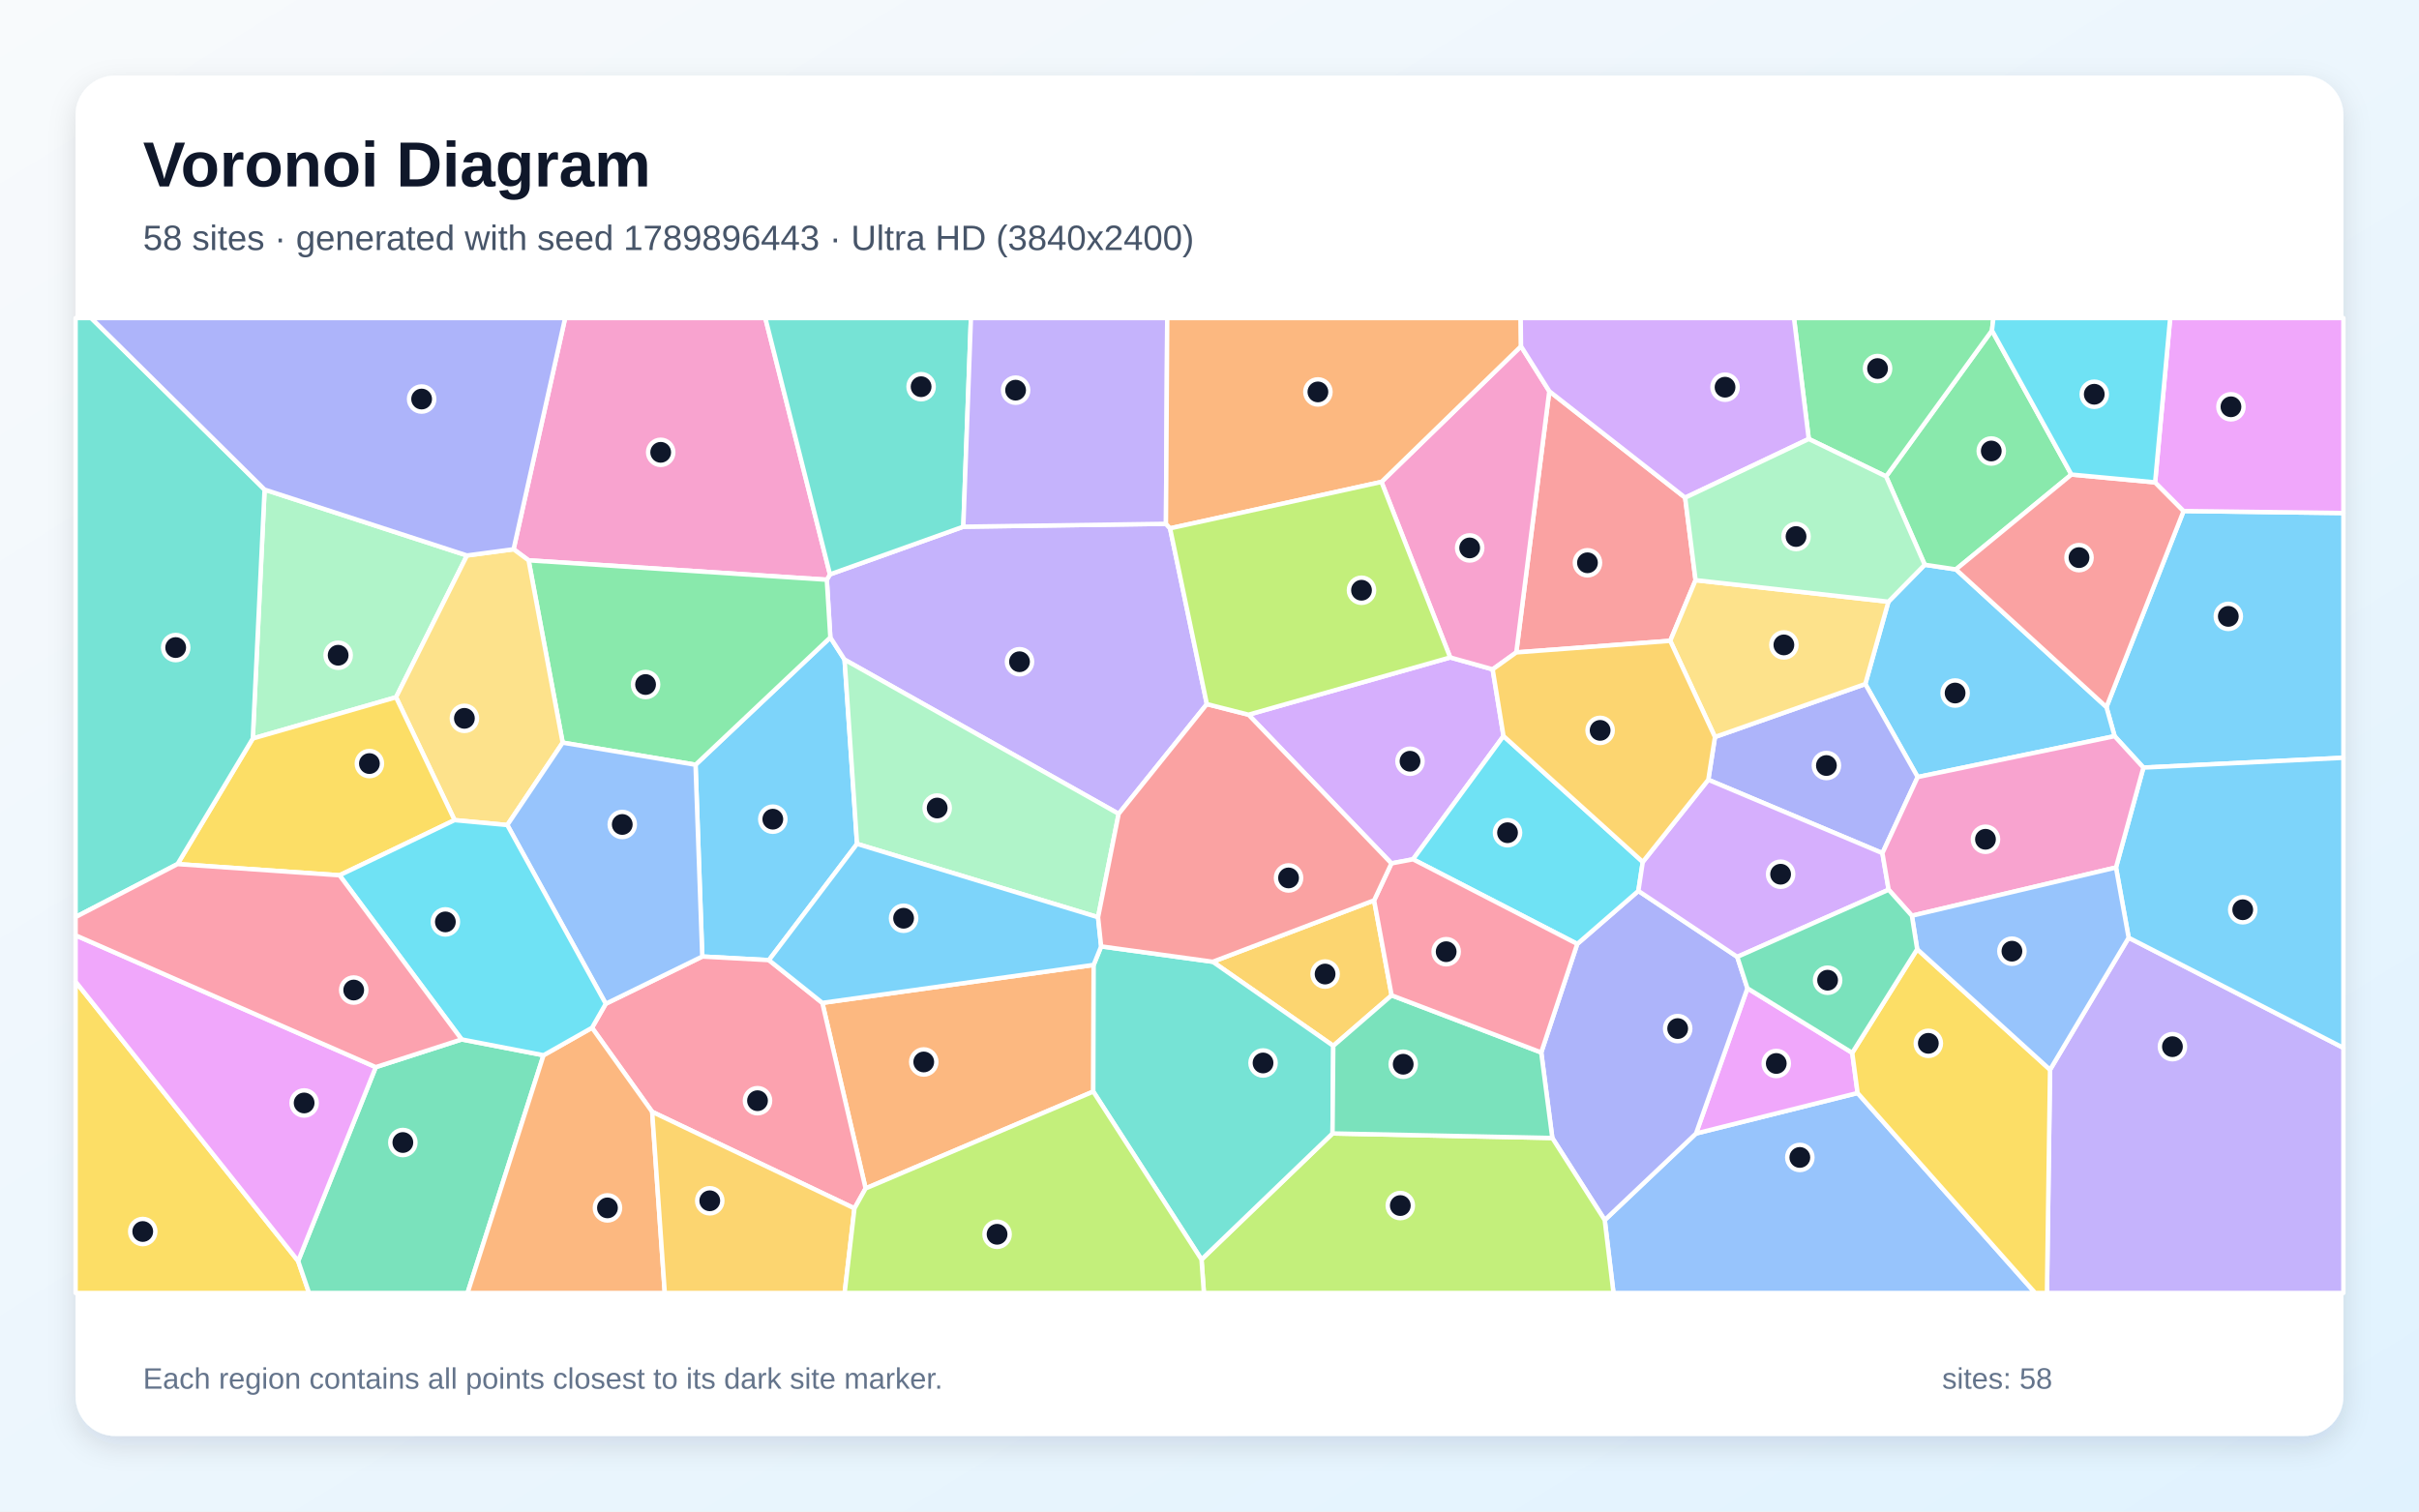
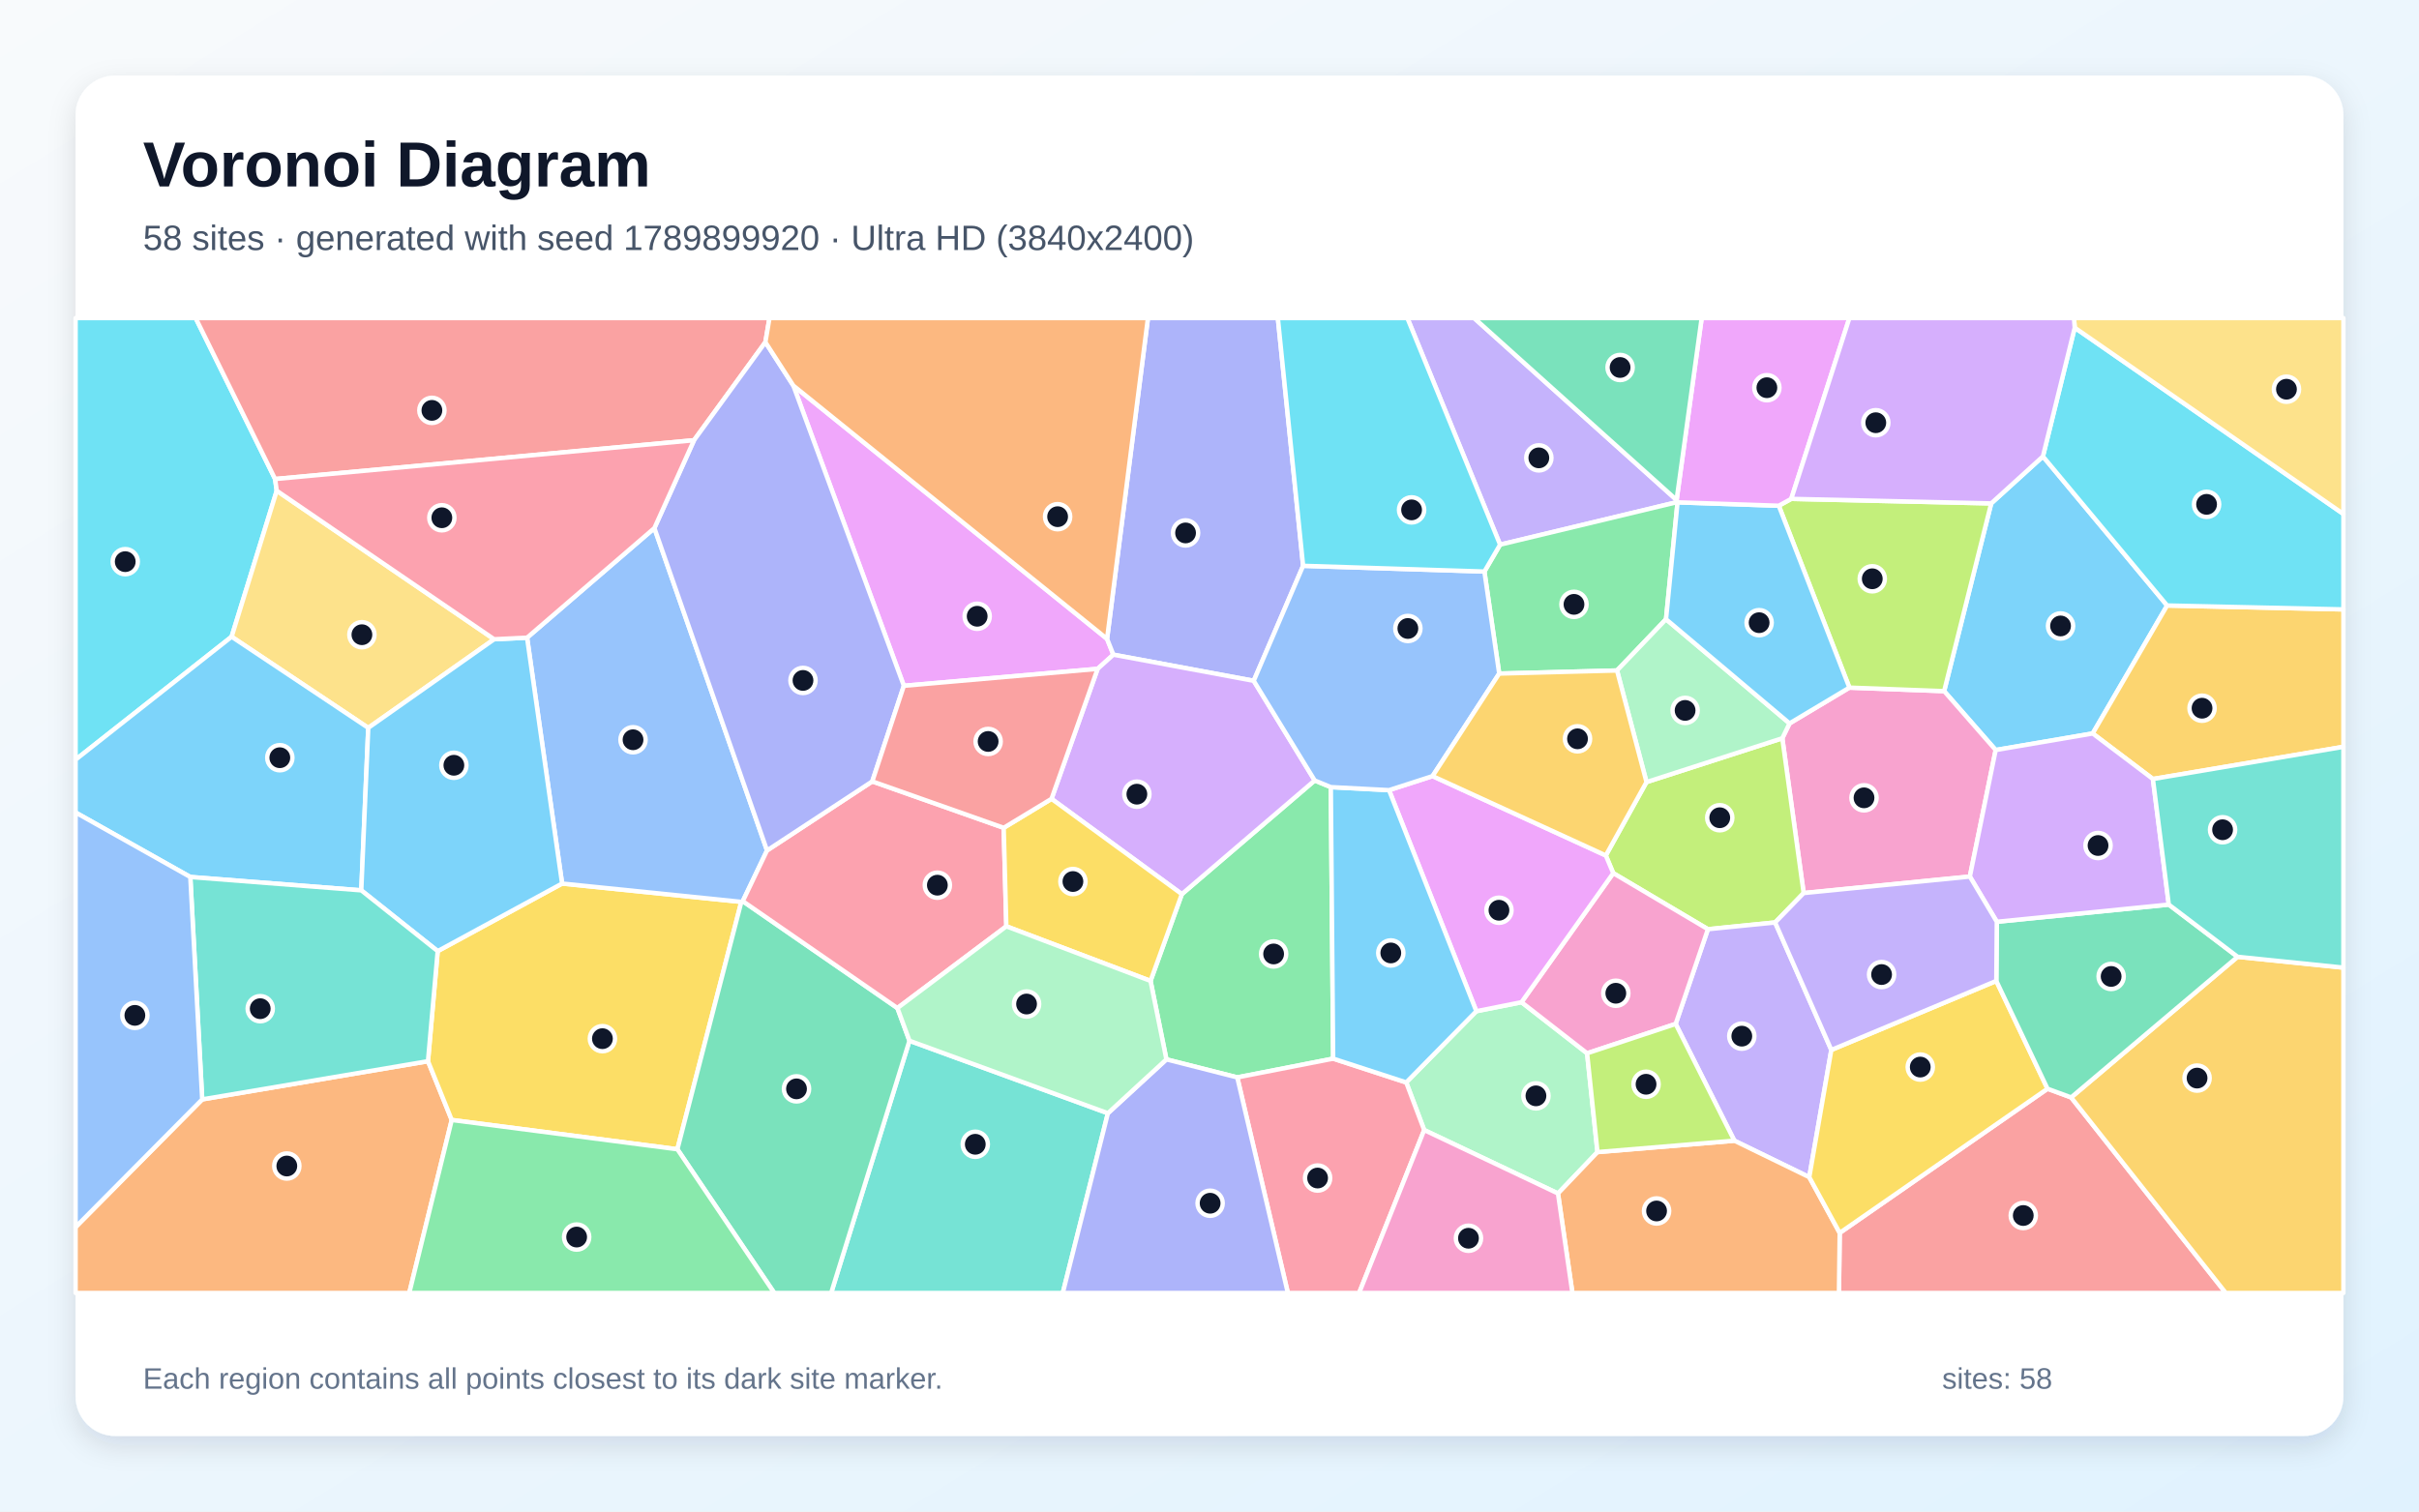
<svg xmlns="http://www.w3.org/2000/svg" width="3840" height="2400" viewBox="0 0 3840 2400" role="img" aria-labelledby="title description">
  <defs>
    <linearGradient id="background" x1="0" y1="0" x2="1" y2="1">
      <stop stop-color="#F8FAFC" />
      <stop offset="1" stop-color="#E0F2FE" />
    </linearGradient>
    <filter id="shadow" x="-5%" y="-5%" width="110%" height="110%">
      <feDropShadow dx="0" dy="15" stdDeviation="22" flood-color="#0F172A" flood-opacity=".12" />
    </filter>
  </defs>
  <rect width="3840" height="2400" fill="url(#background)" />
  <rect x="120" y="120" width="3600" height="2160" rx="63" fill="#FFFFFF" filter="url(#shadow)" />
  <g font-family="Arial, sans-serif">
    <text x="227" y="296" font-size="101" font-weight="700" fill="#0F172A">Voronoi Diagram</text>
-     <text x="227" y="397" font-size="56" fill="#475569">58 sites · generated with seed 1789896443 · Ultra HD (3840x2400)</text>
+     <text x="227" y="397" font-size="56" fill="#475569">58 sites · generated with seed 1789899920 · Ultra HD (3840x2400)</text>
  </g>
  <g stroke="#FFFFFF" stroke-width="7" stroke-linejoin="round">
-     <polygon points="1220.6,1524.5 1114.8,1518.8 1104.1,1214.3 1318.1,1012.1 1340.7,1047.4 1360.5,1339.9" fill="#38BDF8" fill-opacity="0.65" />
-     <polygon points="1850.9,831.7 1857.4,838.9 1915.8,1118.0 1775.8,1292.2 1340.7,1047.4 1318.1,1012.1 1312.5,920.5 1317.5,912.0 1529.2,836.3" fill="#A78BFA" fill-opacity="0.65" />
-     <polygon points="1317.5,912.0 1312.5,920.5 839.1,889.7 815.3,872.1 897.1,505.0 1214.9,505.0" fill="#F472B6" fill-opacity="0.65" />
-     <polygon points="1374.1,1887.0 1305.4,1592.4 1736.1,1532.1 1735.5,1733.2" fill="#FB923C" fill-opacity="0.65" />
-     <polygon points="120.0,1558.7 473.3,2002.3 490.6,2053.0 120.0,2053.0" fill="#FACC15" fill-opacity="0.65" />
-     <polygon points="893.2,1179.2 839.1,889.7 1312.5,920.5 1318.1,1012.1 1104.1,1214.3" fill="#4ADE80" fill-opacity="0.65" />
-     <polygon points="1529.2,836.3 1317.5,912.0 1214.9,505.0 1541.3,505.0" fill="#2DD4BF" fill-opacity="0.65" />
-     <polygon points="2547.4,1937.2 2692.3,1799.8 2948.8,1735.5 3230.7,2053.0 2561.3,2053.0" fill="#60A5FA" fill-opacity="0.65" />
-     <polygon points="2940.3,1671.7 2948.8,1735.5 2692.3,1799.8 2773.9,1569.2" fill="#E879F9" fill-opacity="0.65" />
-     <polygon points="473.3,2002.3 596.5,1694.4 732.8,1650.4 862.8,1675.5 742.2,2053.0 490.6,2053.0" fill="#34D399" fill-opacity="0.65" />
-     <polygon points="2675.1,790.2 2691.6,921.2 2651.4,1017.5 2407.0,1035.9 2459.4,621.2" fill="#F87171" fill-opacity="0.65" />
-     <polygon points="2464.2,1806.9 2446.6,1671.1 2503.8,1498.8 2600.8,1414.6 2757.8,1519.3 2773.9,1569.2 2692.3,1799.8 2547.4,1937.2" fill="#818CF8" fill-opacity="0.65" />
-     <polygon points="2181.3,1429.6 2209.1,1580.4 2116.5,1660.6 1925.2,1527.1" fill="#FBBF24" fill-opacity="0.65" />
-     <polygon points="1907.3,1999.9 2115.3,1799.7 2464.2,1806.9 2547.4,1937.2 2561.3,2053.0 1911.1,2053.0" fill="#A3E635" fill-opacity="0.65" />
-     <polygon points="2302.1,1043.9 2369.5,1062.8 2386.7,1168.7 2243.1,1364.4 2208.8,1370.9 1981.9,1134.8" fill="#C084FC" fill-opacity="0.65" />
-     <polygon points="1356.4,1918.7 1035.3,1765.4 939.8,1631.9 961.6,1593.8 1114.8,1518.8 1220.6,1524.5 1305.4,1592.4 1374.1,1887.0" fill="#FB7185" fill-opacity="0.65" />
-     <polygon points="2243.1,1364.4 2386.7,1168.7 2607.8,1368.6 2600.8,1414.6 2503.8,1498.8" fill="#22D3EE" fill-opacity="0.65" />
-     <polygon points="741.3,882.0 628.7,1107.1 401.3,1172.6 420.0,777.4" fill="#86EFAC" fill-opacity="0.65" />
-     <polygon points="805.3,1310.0 721.6,1302.2 628.7,1107.1 741.3,882.0 815.3,872.1 839.1,889.7 893.2,1179.2" fill="#FCD34D" fill-opacity="0.65" />
-     <polygon points="3402.5,1218.8 3356.8,1168.9 3343.8,1122.7 3466.3,811.4 3720.0,814.6 3720.0,1203.2" fill="#38BDF8" fill-opacity="0.65" />
-     <polygon points="2997.7,955.4 3055.4,896.7 3104.9,904.1 3343.8,1122.7 3356.8,1168.9 3044.2,1233.8 2961.0,1086.1" fill="#38BDF8" fill-opacity="0.65" />
-     <polygon points="3254.3,1698.5 3379.1,1488.9 3720.0,1663.8 3720.0,2053.0 3249.4,2053.0" fill="#A78BFA" fill-opacity="0.65" />
-     <polygon points="2459.4,621.2 2407.0,1035.9 2369.5,1062.8 2302.1,1043.9 2193.0,765.2 2414.5,549.8" fill="#F472B6" fill-opacity="0.65" />
-     <polygon points="862.8,1675.5 939.8,1631.9 1035.3,1765.4 1055.3,2053.0 742.2,2053.0" fill="#FB923C" fill-opacity="0.65" />
-     <polygon points="721.6,1302.2 539.0,1389.8 281.8,1372.0 401.3,1172.6 628.7,1107.1" fill="#FACC15" fill-opacity="0.65" />
-     <polygon points="3288.2,753.5 3104.9,904.1 3055.4,896.7 2994.0,756.5 3162.1,524.7" fill="#4ADE80" fill-opacity="0.65" />
-     <polygon points="1735.5,1733.2 1736.1,1532.1 1748.0,1502.7 1925.2,1527.1 2116.5,1660.6 2115.3,1799.7 1907.3,1999.9" fill="#2DD4BF" fill-opacity="0.65" />
-     <polygon points="961.6,1593.8 805.3,1310.0 893.2,1179.2 1104.1,1214.3 1114.8,1518.8" fill="#60A5FA" fill-opacity="0.65" />
-     <polygon points="596.5,1694.4 473.3,2002.3 120.0,1558.7 120.0,1485.1" fill="#E879F9" fill-opacity="0.65" />
-     <polygon points="2115.3,1799.7 2116.5,1660.6 2209.1,1580.4 2446.6,1671.1 2464.2,1806.9" fill="#34D399" fill-opacity="0.65" />
-     <polygon points="3288.2,753.5 3421.1,765.9 3466.3,811.4 3343.8,1122.7 3104.9,904.1" fill="#F87171" fill-opacity="0.65" />
-     <polygon points="2722.4,1170.2 2961.0,1086.1 3044.2,1233.8 2988.2,1354.6 2711.8,1238.1" fill="#818CF8" fill-opacity="0.65" />
-     <polygon points="1035.3,1765.4 1356.4,1918.7 1340.8,2053.0 1055.3,2053.0" fill="#FBBF24" fill-opacity="0.65" />
-     <polygon points="1356.4,1918.7 1374.1,1887.0 1735.5,1733.2 1907.3,1999.9 1911.1,2053.0 1340.8,2053.0" fill="#A3E635" fill-opacity="0.65" />
-     <polygon points="2711.8,1238.1 2988.2,1354.6 2998.1,1412.7 2757.8,1519.3 2600.8,1414.6 2607.8,1368.6" fill="#C084FC" fill-opacity="0.65" />
-     <polygon points="2209.1,1580.4 2181.3,1429.6 2208.8,1370.9 2243.1,1364.4 2503.8,1498.8 2446.6,1671.1" fill="#FB7185" fill-opacity="0.65" />
-     <polygon points="961.6,1593.8 939.8,1631.9 862.8,1675.5 732.8,1650.4 539.0,1389.8 721.6,1302.2 805.3,1310.0" fill="#22D3EE" fill-opacity="0.65" />
-     <polygon points="1743.1,1456.4 1360.5,1339.9 1340.7,1047.4 1775.8,1292.2" fill="#86EFAC" fill-opacity="0.65" />
-     <polygon points="2997.7,955.4 2961.0,1086.1 2722.4,1170.2 2651.4,1017.5 2691.6,921.2" fill="#FCD34D" fill-opacity="0.65" />
-     <polygon points="1743.1,1456.4 1748.0,1502.7 1736.1,1532.1 1305.4,1592.4 1220.6,1524.5 1360.5,1339.9" fill="#38BDF8" fill-opacity="0.65" />
-     <polygon points="3379.1,1488.9 3359.0,1377.4 3402.5,1218.8 3720.0,1203.2 3720.0,1663.8" fill="#38BDF8" fill-opacity="0.65" />
-     <polygon points="1850.9,831.7 1529.2,836.3 1541.3,505.0 1852.9,505.0" fill="#A78BFA" fill-opacity="0.65" />
-     <polygon points="3359.0,1377.4 3035.0,1454.0 2998.1,1412.7 2988.2,1354.6 3044.2,1233.8 3356.8,1168.9 3402.5,1218.8" fill="#F472B6" fill-opacity="0.65" />
-     <polygon points="2414.5,549.8 2193.0,765.2 1857.4,838.9 1850.9,831.7 1852.9,505.0 2414.0,505.0" fill="#FB923C" fill-opacity="0.65" />
-     <polygon points="2948.8,1735.5 2940.3,1671.7 3043.4,1507.1 3254.3,1698.5 3249.4,2053.0 3230.7,2053.0" fill="#FACC15" fill-opacity="0.65" />
-     <polygon points="3162.1,524.7 2994.0,756.5 2871.3,697.0 2847.8,505.0 3164.4,505.0" fill="#4ADE80" fill-opacity="0.65" />
-     <polygon points="420.0,777.4 401.3,1172.6 281.8,1372.0 120.0,1456.1 120.0,505.0 144.8,505.0" fill="#2DD4BF" fill-opacity="0.65" />
-     <polygon points="3035.0,1454.0 3359.0,1377.4 3379.1,1488.9 3254.3,1698.5 3043.4,1507.1" fill="#60A5FA" fill-opacity="0.65" />
-     <polygon points="3466.3,811.4 3421.1,765.9 3445.0,505.0 3720.0,505.0 3720.0,814.6" fill="#E879F9" fill-opacity="0.65" />
-     <polygon points="3035.0,1454.0 3043.4,1507.1 2940.3,1671.7 2773.9,1569.2 2757.8,1519.3 2998.1,1412.7" fill="#34D399" fill-opacity="0.65" />
-     <polygon points="1981.9,1134.8 2208.8,1370.9 2181.3,1429.6 1925.2,1527.1 1748.0,1502.7 1743.1,1456.4 1775.8,1292.2 1915.8,1118.0" fill="#F87171" fill-opacity="0.65" />
-     <polygon points="815.3,872.1 741.3,882.0 420.0,777.4 144.8,505.0 897.1,505.0" fill="#818CF8" fill-opacity="0.65" />
-     <polygon points="2607.8,1368.6 2386.7,1168.7 2369.5,1062.8 2407.0,1035.9 2651.4,1017.5 2722.4,1170.2 2711.8,1238.1" fill="#FBBF24" fill-opacity="0.65" />
-     <polygon points="2193.0,765.2 2302.1,1043.9 1981.9,1134.8 1915.8,1118.0 1857.4,838.9" fill="#A3E635" fill-opacity="0.65" />
-     <polygon points="2871.3,697.0 2675.1,790.2 2459.4,621.2 2414.5,549.8 2414.0,505.0 2847.8,505.0" fill="#C084FC" fill-opacity="0.65" />
-     <polygon points="732.8,1650.4 596.5,1694.4 120.0,1485.1 120.0,1456.1 281.8,1372.0 539.0,1389.8" fill="#FB7185" fill-opacity="0.65" />
-     <polygon points="3421.1,765.9 3288.2,753.5 3162.1,524.7 3164.4,505.0 3445.0,505.0" fill="#22D3EE" fill-opacity="0.65" />
-     <polygon points="2871.3,697.0 2994.0,756.5 3055.4,896.7 2997.7,955.4 2691.6,921.2 2675.1,790.2" fill="#86EFAC" fill-opacity="0.65" />
+     <polygon points="3243.0,724.7 3440.2,961.4 3322.0,1164.6 3168.0,1190.9 3086.2,1097.4 3160.9,799.3" fill="#38BDF8" fill-opacity="0.65" />
+     <polygon points="2661.5,793.9 2662.6,797.2 2381.3,864.8 2234.1,505.0 2340.1,505.0" fill="#A78BFA" fill-opacity="0.65" />
+     <polygon points="3127.0,1391.8 2863.2,1418.0 2829.3,1172.2 2840.8,1148.6 2935.8,1091.8 3086.2,1097.4 3168.0,1190.9" fill="#F472B6" fill-opacity="0.65" />
+     <polygon points="120.0,1948.4 321.0,1745.6 679.4,1685.0 717.1,1778.3 649.7,2053.0 120.0,2053.0" fill="#FB923C" fill-opacity="0.65" />
+     <polygon points="717.1,1778.3 679.4,1685.0 694.8,1510.2 892.3,1402.9 1176.8,1432.0 1075.3,1824.8" fill="#FACC15" fill-opacity="0.65" />
+     <polygon points="2112.6,1249.8 2116.3,1680.9 1964.1,1710.7 1851.6,1682.1 1826.4,1557.5 1876.1,1419.7 2087.0,1239.2" fill="#4ADE80" fill-opacity="0.65" />
+     <polygon points="1443.7,1652.5 1758.7,1767.6 1687.1,2053.0 1319.4,2053.0" fill="#2DD4BF" fill-opacity="0.65" />
+     <polygon points="1038.8,838.5 1217.6,1350.4 1179.1,1430.9 1176.8,1432.0 892.3,1402.9 836.7,1012.5" fill="#60A5FA" fill-opacity="0.65" />
+     <polygon points="1757.4,1014.4 1767.4,1039.5 1742.4,1062.0 1434.8,1088.9 1259.4,612.3" fill="#E879F9" fill-opacity="0.65" />
+     <polygon points="1075.3,1824.8 1176.8,1432.0 1179.1,1430.9 1424.6,1600.6 1443.7,1652.5 1319.4,2053.0 1229.1,2053.0" fill="#34D399" fill-opacity="0.65" />
+     <polygon points="2920.4,1957.6 3250.3,1728.7 3287.8,1742.5 3533.3,2053.0 2919.2,2053.0" fill="#F87171" fill-opacity="0.65" />
+     <polygon points="2068.6,898.4 1990.2,1081.0 1767.4,1039.5 1757.4,1014.4 1822.3,505.0 2028.5,505.0" fill="#818CF8" fill-opacity="0.65" />
+     <polygon points="3287.8,1742.5 3552.0,1519.2 3720.0,1536.4 3720.0,2053.0 3533.3,2053.0" fill="#FBBF24" fill-opacity="0.65" />
+     <polygon points="2817.9,1464.7 2711.2,1475.4 2560.9,1386.4 2549.1,1358.3 2613.7,1241.8 2829.3,1172.2 2863.2,1418.0" fill="#A3E635" fill-opacity="0.65" />
+     <polygon points="1990.2,1081.0 2087.0,1239.2 1876.1,1419.7 1669.2,1268.4 1742.4,1062.0 1767.4,1039.5" fill="#C084FC" fill-opacity="0.65" />
+     <polygon points="1593.3,1314.4 1597.5,1470.8 1424.6,1600.6 1179.1,1430.9 1217.6,1350.4 1384.7,1240.7" fill="#FB7185" fill-opacity="0.65" />
+     <polygon points="436.7,760.6 439.3,779.2 367.7,1011.0 120.0,1206.2 120.0,505.0 310.6,505.0" fill="#22D3EE" fill-opacity="0.65" />
+     <polygon points="2260.8,1794.3 2232.3,1718.7 2343.6,1605.6 2415.3,1591.3 2519.4,1672.4 2535.9,1829.3 2473.2,1895.0" fill="#86EFAC" fill-opacity="0.65" />
+     <polygon points="784.4,1015.0 584.6,1155.7 367.7,1011.0 439.3,779.2" fill="#FCD34D" fill-opacity="0.65" />
+     <polygon points="367.7,1011.0 584.6,1155.7 573.5,1413.7 302.1,1392.5 120.0,1290.1 120.0,1206.2" fill="#38BDF8" fill-opacity="0.65" />
+     <polygon points="573.5,1413.7 584.6,1155.7 784.4,1015.0 836.7,1012.5 892.3,1402.9 694.8,1510.2" fill="#38BDF8" fill-opacity="0.65" />
+     <polygon points="2907.1,1667.1 2872.1,1869.1 2753.2,1811.2 2660.0,1625.8 2711.2,1475.4 2817.9,1464.7" fill="#A78BFA" fill-opacity="0.65" />
+     <polygon points="2660.0,1625.8 2519.4,1672.4 2415.3,1591.3 2560.9,1386.4 2711.2,1475.4" fill="#F472B6" fill-opacity="0.65" />
+     <polygon points="2473.2,1895.0 2535.9,1829.3 2753.2,1811.2 2872.1,1869.1 2920.4,1957.6 2919.2,2053.0 2496.1,2053.0" fill="#FB923C" fill-opacity="0.65" />
+     <polygon points="2872.1,1869.1 2907.1,1667.1 3169.0,1557.5 3250.3,1728.7 2920.4,1957.6" fill="#FACC15" fill-opacity="0.65" />
+     <polygon points="2663.0,797.6 2644.7,983.2 2566.9,1064.6 2379.9,1069.5 2356.4,907.5 2381.3,864.8 2662.6,797.2" fill="#4ADE80" fill-opacity="0.65" />
+     <polygon points="302.1,1392.5 573.5,1413.7 694.8,1510.2 679.4,1685.0 321.0,1745.6" fill="#2DD4BF" fill-opacity="0.65" />
+     <polygon points="302.1,1392.5 321.0,1745.6 120.0,1948.4 120.0,1290.1" fill="#60A5FA" fill-opacity="0.65" />
+     <polygon points="2415.3,1591.3 2343.6,1605.6 2205.0,1254.6 2274.1,1232.3 2549.1,1358.3 2560.9,1386.4" fill="#E879F9" fill-opacity="0.65" />
+     <polygon points="3169.8,1463.6 3442.8,1436.3 3552.0,1519.2 3287.8,1742.5 3250.3,1728.7 3169.0,1557.5" fill="#34D399" fill-opacity="0.65" />
+     <polygon points="1215.0,543.3 1101.7,699.0 436.7,760.6 310.6,505.0 1221.5,505.0" fill="#F87171" fill-opacity="0.65" />
+     <polygon points="1101.7,699.0 1215.0,543.3 1259.4,612.3 1434.8,1088.9 1384.7,1240.7 1217.6,1350.4 1038.8,838.5" fill="#818CF8" fill-opacity="0.65" />
+     <polygon points="3417.6,1236.9 3322.0,1164.6 3440.2,961.4 3720.0,967.6 3720.0,1185.8" fill="#FBBF24" fill-opacity="0.65" />
+     <polygon points="2935.8,1091.8 2823.7,803.0 2843.5,792.1 3160.9,799.3 3086.2,1097.4" fill="#A3E635" fill-opacity="0.65" />
+     <polygon points="3417.6,1236.9 3442.8,1436.3 3169.8,1463.6 3127.0,1391.8 3168.0,1190.9 3322.0,1164.6" fill="#C084FC" fill-opacity="0.65" />
+     <polygon points="1964.1,1710.7 2116.3,1680.9 2232.3,1718.7 2260.8,1794.3 2157.5,2053.0 2044.4,2053.0" fill="#FB7185" fill-opacity="0.65" />
+     <polygon points="3440.2,961.4 3243.0,724.7 3293.5,520.3 3720.0,816.1 3720.0,967.6" fill="#22D3EE" fill-opacity="0.65" />
+     <polygon points="2613.7,1241.8 2566.9,1064.6 2644.7,983.2 2840.8,1148.6 2829.3,1172.2" fill="#86EFAC" fill-opacity="0.65" />
+     <polygon points="3293.5,520.3 3292.3,505.0 3720.0,505.0 3720.0,816.1" fill="#FCD34D" fill-opacity="0.65" />
+     <polygon points="2823.7,803.0 2935.8,1091.8 2840.8,1148.6 2644.7,983.2 2663.0,797.6" fill="#38BDF8" fill-opacity="0.65" />
+     <polygon points="2205.0,1254.6 2343.6,1605.6 2232.3,1718.7 2116.3,1680.9 2112.6,1249.8" fill="#38BDF8" fill-opacity="0.65" />
+     <polygon points="3169.8,1463.6 3169.0,1557.5 2907.1,1667.1 2817.9,1464.7 2863.2,1418.0 3127.0,1391.8" fill="#A78BFA" fill-opacity="0.65" />
+     <polygon points="2260.8,1794.3 2473.2,1895.0 2496.1,2053.0 2157.5,2053.0" fill="#F472B6" fill-opacity="0.65" />
+     <polygon points="1757.4,1014.4 1259.4,612.3 1215.0,543.3 1221.5,505.0 1822.3,505.0" fill="#FB923C" fill-opacity="0.65" />
+     <polygon points="1597.5,1470.8 1593.3,1314.4 1669.2,1268.4 1876.1,1419.7 1826.4,1557.5" fill="#FACC15" fill-opacity="0.65" />
+     <polygon points="717.1,1778.3 1075.3,1824.8 1229.1,2053.0 649.7,2053.0" fill="#4ADE80" fill-opacity="0.65" />
+     <polygon points="3552.0,1519.2 3442.8,1436.3 3417.6,1236.9 3720.0,1185.8 3720.0,1536.4" fill="#2DD4BF" fill-opacity="0.65" />
+     <polygon points="2356.4,907.5 2379.9,1069.5 2274.1,1232.3 2205.0,1254.6 2112.6,1249.8 2087.0,1239.2 1990.2,1081.0 2068.6,898.4" fill="#60A5FA" fill-opacity="0.65" />
+     <polygon points="2843.5,792.1 2823.7,803.0 2663.0,797.6 2662.6,797.2 2661.5,793.9 2701.3,505.0 2935.8,505.0" fill="#E879F9" fill-opacity="0.65" />
+     <polygon points="2661.5,793.9 2340.1,505.0 2701.3,505.0" fill="#34D399" fill-opacity="0.65" />
+     <polygon points="1434.8,1088.9 1742.4,1062.0 1669.2,1268.4 1593.3,1314.4 1384.7,1240.7" fill="#F87171" fill-opacity="0.65" />
+     <polygon points="1758.7,1767.6 1851.6,1682.1 1964.1,1710.7 2044.4,2053.0 1687.1,2053.0" fill="#818CF8" fill-opacity="0.65" />
+     <polygon points="2379.9,1069.5 2566.9,1064.6 2613.7,1241.8 2549.1,1358.3 2274.1,1232.3" fill="#FBBF24" fill-opacity="0.65" />
+     <polygon points="2535.9,1829.3 2519.4,1672.4 2660.0,1625.8 2753.2,1811.2" fill="#A3E635" fill-opacity="0.65" />
+     <polygon points="2843.5,792.1 2935.8,505.0 3292.3,505.0 3293.5,520.3 3243.0,724.7 3160.9,799.3" fill="#C084FC" fill-opacity="0.65" />
+     <polygon points="1101.7,699.0 1038.8,838.5 836.7,1012.5 784.4,1015.0 439.3,779.2 436.7,760.6" fill="#FB7185" fill-opacity="0.65" />
+     <polygon points="2356.4,907.5 2068.6,898.4 2028.5,505.0 2234.1,505.0 2381.3,864.8" fill="#22D3EE" fill-opacity="0.65" />
+     <polygon points="1758.7,1767.6 1443.7,1652.5 1424.6,1600.6 1597.5,1470.8 1826.4,1557.5 1851.6,1682.1" fill="#86EFAC" fill-opacity="0.65" />
  </g>
  <g>
-     <circle cx="1226.8" cy="1300.7" r="20" fill="#0F172A" stroke="#FFFFFF" stroke-width="7" />
-     <circle cx="1618.4" cy="1050.7" r="20" fill="#0F172A" stroke="#FFFFFF" stroke-width="7" />
-     <circle cx="1048.8" cy="718.2" r="20" fill="#0F172A" stroke="#FFFFFF" stroke-width="7" />
-     <circle cx="1466.4" cy="1686.2" r="20" fill="#0F172A" stroke="#FFFFFF" stroke-width="7" />
-     <circle cx="226.6" cy="1955.4" r="20" fill="#0F172A" stroke="#FFFFFF" stroke-width="7" />
-     <circle cx="1024.8" cy="1086.9" r="20" fill="#0F172A" stroke="#FFFFFF" stroke-width="7" />
-     <circle cx="1462.2" cy="614.0" r="20" fill="#0F172A" stroke="#FFFFFF" stroke-width="7" />
-     <circle cx="2857.1" cy="1837.8" r="20" fill="#0F172A" stroke="#FFFFFF" stroke-width="7" />
-     <circle cx="2819.7" cy="1688.6" r="20" fill="#0F172A" stroke="#FFFFFF" stroke-width="7" />
-     <circle cx="639.5" cy="1814.1" r="20" fill="#0F172A" stroke="#FFFFFF" stroke-width="7" />
-     <circle cx="2520.0" cy="893.6" r="20" fill="#0F172A" stroke="#FFFFFF" stroke-width="7" />
-     <circle cx="2663.2" cy="1633.2" r="20" fill="#0F172A" stroke="#FFFFFF" stroke-width="7" />
-     <circle cx="2103.5" cy="1546.6" r="20" fill="#0F172A" stroke="#FFFFFF" stroke-width="7" />
-     <circle cx="2222.9" cy="1914.2" r="20" fill="#0F172A" stroke="#FFFFFF" stroke-width="7" />
-     <circle cx="2238.3" cy="1208.7" r="20" fill="#0F172A" stroke="#FFFFFF" stroke-width="7" />
-     <circle cx="1202.5" cy="1747.7" r="20" fill="#0F172A" stroke="#FFFFFF" stroke-width="7" />
-     <circle cx="2393.1" cy="1322.2" r="20" fill="#0F172A" stroke="#FFFFFF" stroke-width="7" />
-     <circle cx="536.8" cy="1040.4" r="20" fill="#0F172A" stroke="#FFFFFF" stroke-width="7" />
-     <circle cx="737.2" cy="1140.6" r="20" fill="#0F172A" stroke="#FFFFFF" stroke-width="7" />
-     <circle cx="3537.3" cy="978.7" r="20" fill="#0F172A" stroke="#FFFFFF" stroke-width="7" />
-     <circle cx="3103.6" cy="1100.4" r="20" fill="#0F172A" stroke="#FFFFFF" stroke-width="7" />
-     <circle cx="3448.6" cy="1661.9" r="20" fill="#0F172A" stroke="#FFFFFF" stroke-width="7" />
-     <circle cx="2333.0" cy="870.0" r="20" fill="#0F172A" stroke="#FFFFFF" stroke-width="7" />
-     <circle cx="964.3" cy="1917.9" r="20" fill="#0F172A" stroke="#FFFFFF" stroke-width="7" />
-     <circle cx="586.4" cy="1212.4" r="20" fill="#0F172A" stroke="#FFFFFF" stroke-width="7" />
-     <circle cx="3161.0" cy="716.1" r="20" fill="#0F172A" stroke="#FFFFFF" stroke-width="7" />
-     <circle cx="2005.0" cy="1687.8" r="20" fill="#0F172A" stroke="#FFFFFF" stroke-width="7" />
-     <circle cx="987.8" cy="1309.1" r="20" fill="#0F172A" stroke="#FFFFFF" stroke-width="7" />
-     <circle cx="482.8" cy="1751.3" r="20" fill="#0F172A" stroke="#FFFFFF" stroke-width="7" />
-     <circle cx="2227.5" cy="1689.8" r="20" fill="#0F172A" stroke="#FFFFFF" stroke-width="7" />
-     <circle cx="3300.3" cy="885.4" r="20" fill="#0F172A" stroke="#FFFFFF" stroke-width="7" />
-     <circle cx="2899.3" cy="1215.5" r="20" fill="#0F172A" stroke="#FFFFFF" stroke-width="7" />
-     <circle cx="1126.7" cy="1906.6" r="20" fill="#0F172A" stroke="#FFFFFF" stroke-width="7" />
-     <circle cx="1582.8" cy="1959.8" r="20" fill="#0F172A" stroke="#FFFFFF" stroke-width="7" />
-     <circle cx="2826.6" cy="1388.1" r="20" fill="#0F172A" stroke="#FFFFFF" stroke-width="7" />
-     <circle cx="2295.7" cy="1511.1" r="20" fill="#0F172A" stroke="#FFFFFF" stroke-width="7" />
-     <circle cx="707.0" cy="1463.8" r="20" fill="#0F172A" stroke="#FFFFFF" stroke-width="7" />
-     <circle cx="1487.7" cy="1283.0" r="20" fill="#0F172A" stroke="#FFFFFF" stroke-width="7" />
-     <circle cx="2831.8" cy="1024.0" r="20" fill="#0F172A" stroke="#FFFFFF" stroke-width="7" />
-     <circle cx="1434.4" cy="1458.0" r="20" fill="#0F172A" stroke="#FFFFFF" stroke-width="7" />
-     <circle cx="3560.2" cy="1444.5" r="20" fill="#0F172A" stroke="#FFFFFF" stroke-width="7" />
-     <circle cx="1612.2" cy="619.5" r="20" fill="#0F172A" stroke="#FFFFFF" stroke-width="7" />
-     <circle cx="3151.8" cy="1332.6" r="20" fill="#0F172A" stroke="#FFFFFF" stroke-width="7" />
-     <circle cx="2092.1" cy="622.3" r="20" fill="#0F172A" stroke="#FFFFFF" stroke-width="7" />
-     <circle cx="3061.1" cy="1656.6" r="20" fill="#0F172A" stroke="#FFFFFF" stroke-width="7" />
-     <circle cx="2980.5" cy="585.2" r="20" fill="#0F172A" stroke="#FFFFFF" stroke-width="7" />
-     <circle cx="278.9" cy="1028.2" r="20" fill="#0F172A" stroke="#FFFFFF" stroke-width="7" />
-     <circle cx="3193.8" cy="1510.3" r="20" fill="#0F172A" stroke="#FFFFFF" stroke-width="7" />
-     <circle cx="3541.5" cy="645.9" r="20" fill="#0F172A" stroke="#FFFFFF" stroke-width="7" />
-     <circle cx="2901.2" cy="1556.4" r="20" fill="#0F172A" stroke="#FFFFFF" stroke-width="7" />
-     <circle cx="2045.5" cy="1394.0" r="20" fill="#0F172A" stroke="#FFFFFF" stroke-width="7" />
-     <circle cx="669.3" cy="633.6" r="20" fill="#0F172A" stroke="#FFFFFF" stroke-width="7" />
-     <circle cx="2540.1" cy="1159.7" r="20" fill="#0F172A" stroke="#FFFFFF" stroke-width="7" />
-     <circle cx="2161.3" cy="937.2" r="20" fill="#0F172A" stroke="#FFFFFF" stroke-width="7" />
-     <circle cx="2738.4" cy="614.8" r="20" fill="#0F172A" stroke="#FFFFFF" stroke-width="7" />
-     <circle cx="561.5" cy="1572.0" r="20" fill="#0F172A" stroke="#FFFFFF" stroke-width="7" />
-     <circle cx="3324.5" cy="626.0" r="20" fill="#0F172A" stroke="#FFFFFF" stroke-width="7" />
-     <circle cx="2851.1" cy="851.9" r="20" fill="#0F172A" stroke="#FFFFFF" stroke-width="7" />
+     <circle cx="3271.0" cy="993.9" r="20" fill="#0F172A" stroke="#FFFFFF" stroke-width="7" />
+     <circle cx="2442.8" cy="727.0" r="20" fill="#0F172A" stroke="#FFFFFF" stroke-width="7" />
+     <circle cx="2959.0" cy="1266.8" r="20" fill="#0F172A" stroke="#FFFFFF" stroke-width="7" />
+     <circle cx="455.3" cy="1851.4" r="20" fill="#0F172A" stroke="#FFFFFF" stroke-width="7" />
+     <circle cx="956.3" cy="1649.2" r="20" fill="#0F172A" stroke="#FFFFFF" stroke-width="7" />
+     <circle cx="2021.8" cy="1514.7" r="20" fill="#0F172A" stroke="#FFFFFF" stroke-width="7" />
+     <circle cx="1548.2" cy="1816.9" r="20" fill="#0F172A" stroke="#FFFFFF" stroke-width="7" />
+     <circle cx="1004.9" cy="1174.6" r="20" fill="#0F172A" stroke="#FFFFFF" stroke-width="7" />
+     <circle cx="1551.2" cy="978.5" r="20" fill="#0F172A" stroke="#FFFFFF" stroke-width="7" />
+     <circle cx="1264.4" cy="1728.9" r="20" fill="#0F172A" stroke="#FFFFFF" stroke-width="7" />
+     <circle cx="3211.8" cy="1930.0" r="20" fill="#0F172A" stroke="#FFFFFF" stroke-width="7" />
+     <circle cx="1882.0" cy="846.2" r="20" fill="#0F172A" stroke="#FFFFFF" stroke-width="7" />
+     <circle cx="3487.7" cy="1711.8" r="20" fill="#0F172A" stroke="#FFFFFF" stroke-width="7" />
+     <circle cx="2730.0" cy="1298.4" r="20" fill="#0F172A" stroke="#FFFFFF" stroke-width="7" />
+     <circle cx="1804.7" cy="1261.0" r="20" fill="#0F172A" stroke="#FFFFFF" stroke-width="7" />
+     <circle cx="1488.0" cy="1405.5" r="20" fill="#0F172A" stroke="#FFFFFF" stroke-width="7" />
+     <circle cx="198.8" cy="891.8" r="20" fill="#0F172A" stroke="#FFFFFF" stroke-width="7" />
+     <circle cx="2438.2" cy="1740.0" r="20" fill="#0F172A" stroke="#FFFFFF" stroke-width="7" />
+     <circle cx="574.5" cy="1007.8" r="20" fill="#0F172A" stroke="#FFFFFF" stroke-width="7" />
+     <circle cx="444.2" cy="1203.1" r="20" fill="#0F172A" stroke="#FFFFFF" stroke-width="7" />
+     <circle cx="720.5" cy="1215.1" r="20" fill="#0F172A" stroke="#FFFFFF" stroke-width="7" />
+     <circle cx="2765.0" cy="1645.2" r="20" fill="#0F172A" stroke="#FFFFFF" stroke-width="7" />
+     <circle cx="2565.0" cy="1577.1" r="20" fill="#0F172A" stroke="#FFFFFF" stroke-width="7" />
+     <circle cx="2629.7" cy="1922.8" r="20" fill="#0F172A" stroke="#FFFFFF" stroke-width="7" />
+     <circle cx="3048.3" cy="1694.3" r="20" fill="#0F172A" stroke="#FFFFFF" stroke-width="7" />
+     <circle cx="2498.6" cy="959.6" r="20" fill="#0F172A" stroke="#FFFFFF" stroke-width="7" />
+     <circle cx="413.1" cy="1601.6" r="20" fill="#0F172A" stroke="#FFFFFF" stroke-width="7" />
+     <circle cx="214.1" cy="1612.2" r="20" fill="#0F172A" stroke="#FFFFFF" stroke-width="7" />
+     <circle cx="2379.5" cy="1445.3" r="20" fill="#0F172A" stroke="#FFFFFF" stroke-width="7" />
+     <circle cx="3351.3" cy="1550.4" r="20" fill="#0F172A" stroke="#FFFFFF" stroke-width="7" />
+     <circle cx="685.6" cy="651.6" r="20" fill="#0F172A" stroke="#FFFFFF" stroke-width="7" />
+     <circle cx="1274.7" cy="1080.4" r="20" fill="#0F172A" stroke="#FFFFFF" stroke-width="7" />
+     <circle cx="3495.6" cy="1124.5" r="20" fill="#0F172A" stroke="#FFFFFF" stroke-width="7" />
+     <circle cx="2972.1" cy="919.0" r="20" fill="#0F172A" stroke="#FFFFFF" stroke-width="7" />
+     <circle cx="3330.5" cy="1342.5" r="20" fill="#0F172A" stroke="#FFFFFF" stroke-width="7" />
+     <circle cx="2091.6" cy="1870.5" r="20" fill="#0F172A" stroke="#FFFFFF" stroke-width="7" />
+     <circle cx="3502.8" cy="800.8" r="20" fill="#0F172A" stroke="#FFFFFF" stroke-width="7" />
+     <circle cx="2675.0" cy="1128.0" r="20" fill="#0F172A" stroke="#FFFFFF" stroke-width="7" />
+     <circle cx="3629.6" cy="618.0" r="20" fill="#0F172A" stroke="#FFFFFF" stroke-width="7" />
+     <circle cx="2792.5" cy="988.7" r="20" fill="#0F172A" stroke="#FFFFFF" stroke-width="7" />
+     <circle cx="2207.8" cy="1513.1" r="20" fill="#0F172A" stroke="#FFFFFF" stroke-width="7" />
+     <circle cx="2986.9" cy="1547.4" r="20" fill="#0F172A" stroke="#FFFFFF" stroke-width="7" />
+     <circle cx="2331.1" cy="1966.1" r="20" fill="#0F172A" stroke="#FFFFFF" stroke-width="7" />
+     <circle cx="1678.9" cy="820.4" r="20" fill="#0F172A" stroke="#FFFFFF" stroke-width="7" />
+     <circle cx="1703.2" cy="1399.7" r="20" fill="#0F172A" stroke="#FFFFFF" stroke-width="7" />
+     <circle cx="915.4" cy="1964.2" r="20" fill="#0F172A" stroke="#FFFFFF" stroke-width="7" />
+     <circle cx="3528.2" cy="1317.5" r="20" fill="#0F172A" stroke="#FFFFFF" stroke-width="7" />
+     <circle cx="2234.9" cy="997.9" r="20" fill="#0F172A" stroke="#FFFFFF" stroke-width="7" />
+     <circle cx="2804.8" cy="615.6" r="20" fill="#0F172A" stroke="#FFFFFF" stroke-width="7" />
+     <circle cx="2571.8" cy="583.5" r="20" fill="#0F172A" stroke="#FFFFFF" stroke-width="7" />
+     <circle cx="1568.6" cy="1177.3" r="20" fill="#0F172A" stroke="#FFFFFF" stroke-width="7" />
+     <circle cx="1921.0" cy="1910.5" r="20" fill="#0F172A" stroke="#FFFFFF" stroke-width="7" />
+     <circle cx="2504.2" cy="1173.1" r="20" fill="#0F172A" stroke="#FFFFFF" stroke-width="7" />
+     <circle cx="2613.0" cy="1721.6" r="20" fill="#0F172A" stroke="#FFFFFF" stroke-width="7" />
+     <circle cx="2977.7" cy="671.2" r="20" fill="#0F172A" stroke="#FFFFFF" stroke-width="7" />
+     <circle cx="701.4" cy="822.1" r="20" fill="#0F172A" stroke="#FFFFFF" stroke-width="7" />
+     <circle cx="2240.8" cy="809.6" r="20" fill="#0F172A" stroke="#FFFFFF" stroke-width="7" />
+     <circle cx="1629.6" cy="1594.2" r="20" fill="#0F172A" stroke="#FFFFFF" stroke-width="7" />
  </g>
  <g font-family="Arial, sans-serif" font-size="47" fill="#64748B">
    <text x="227" y="2205">Each region contains all points closest to its dark site marker.</text>
    <text x="3083" y="2205">sites: 58</text>
  </g>
</svg>
